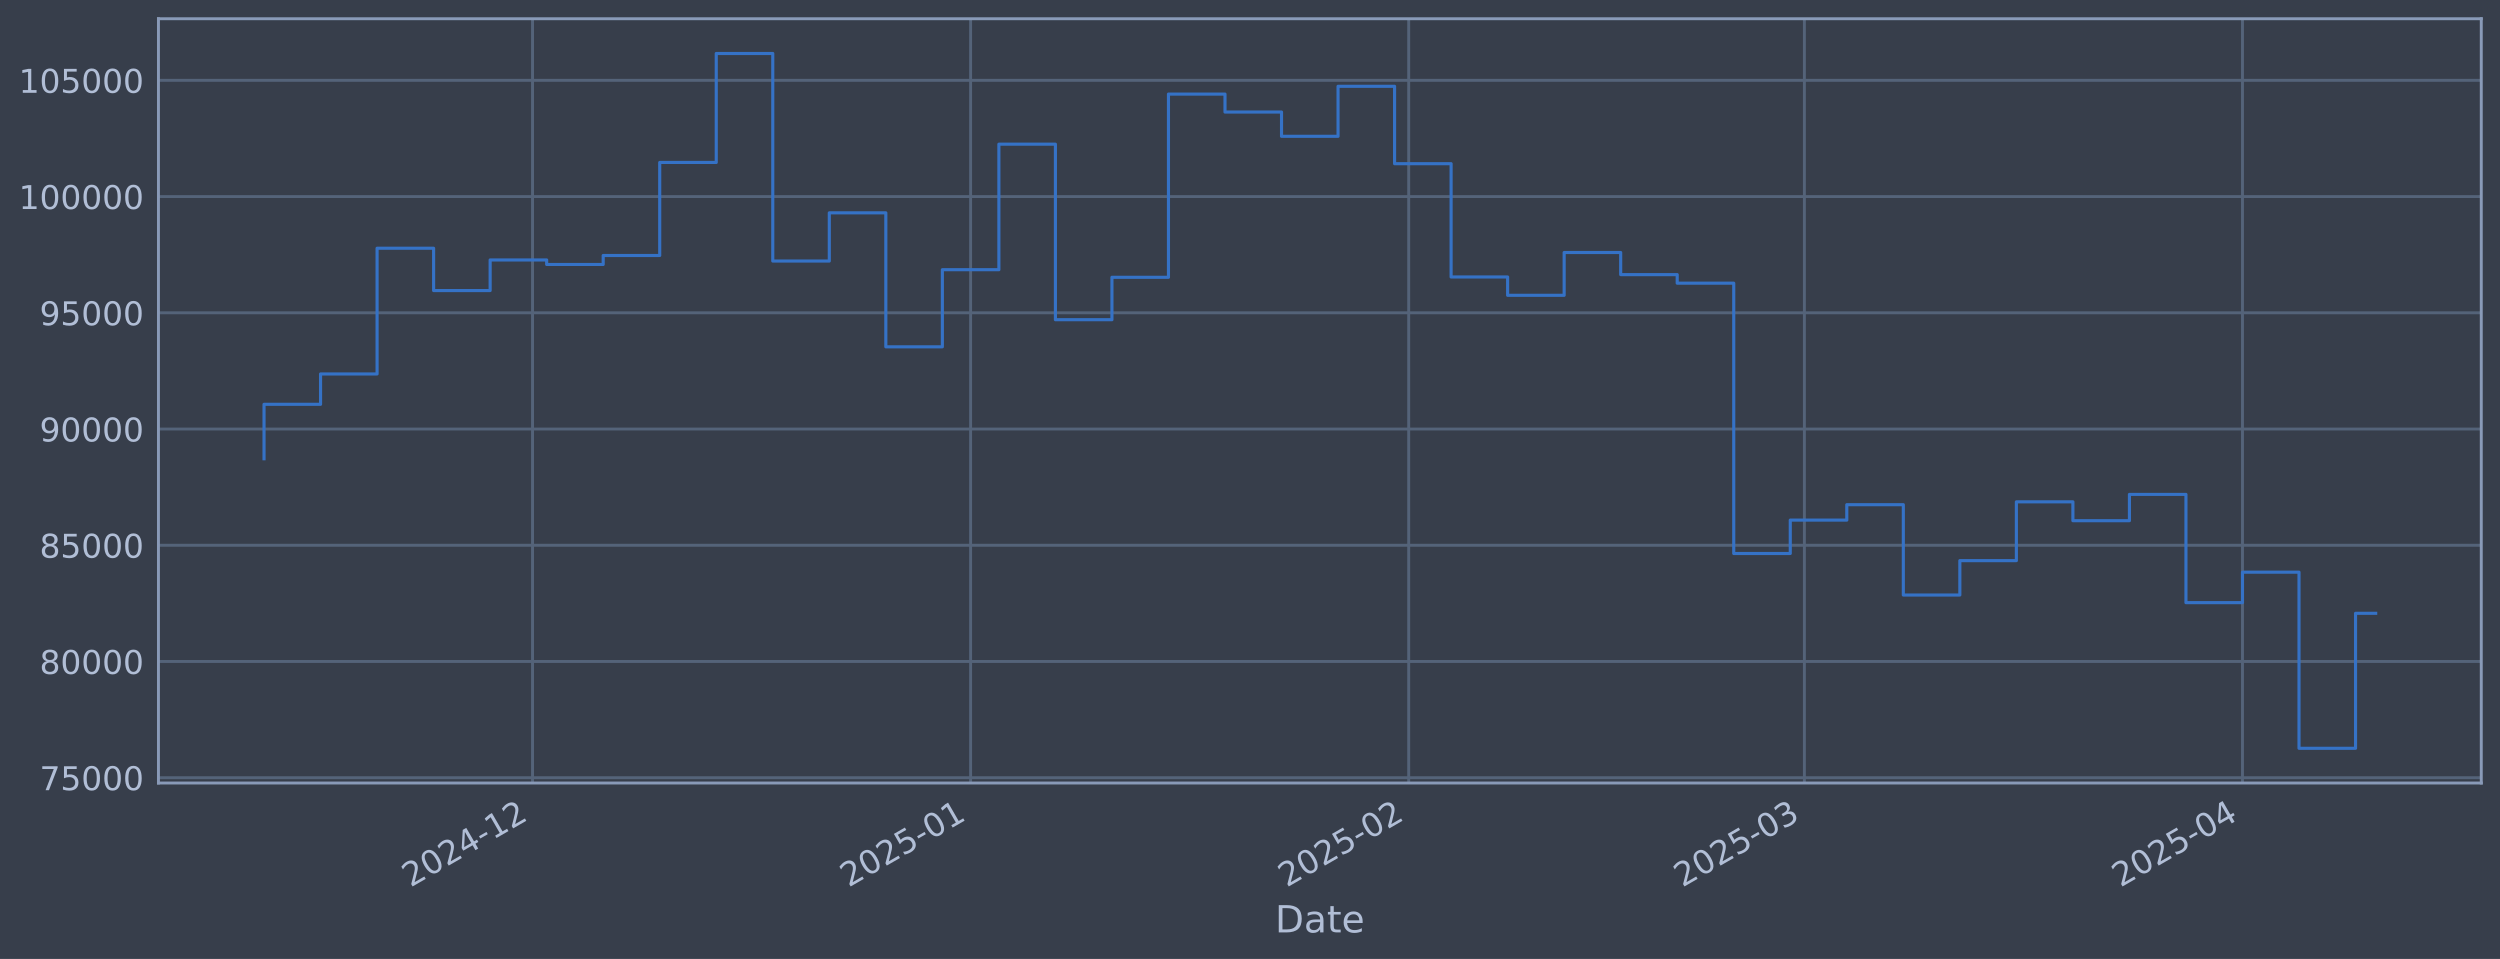
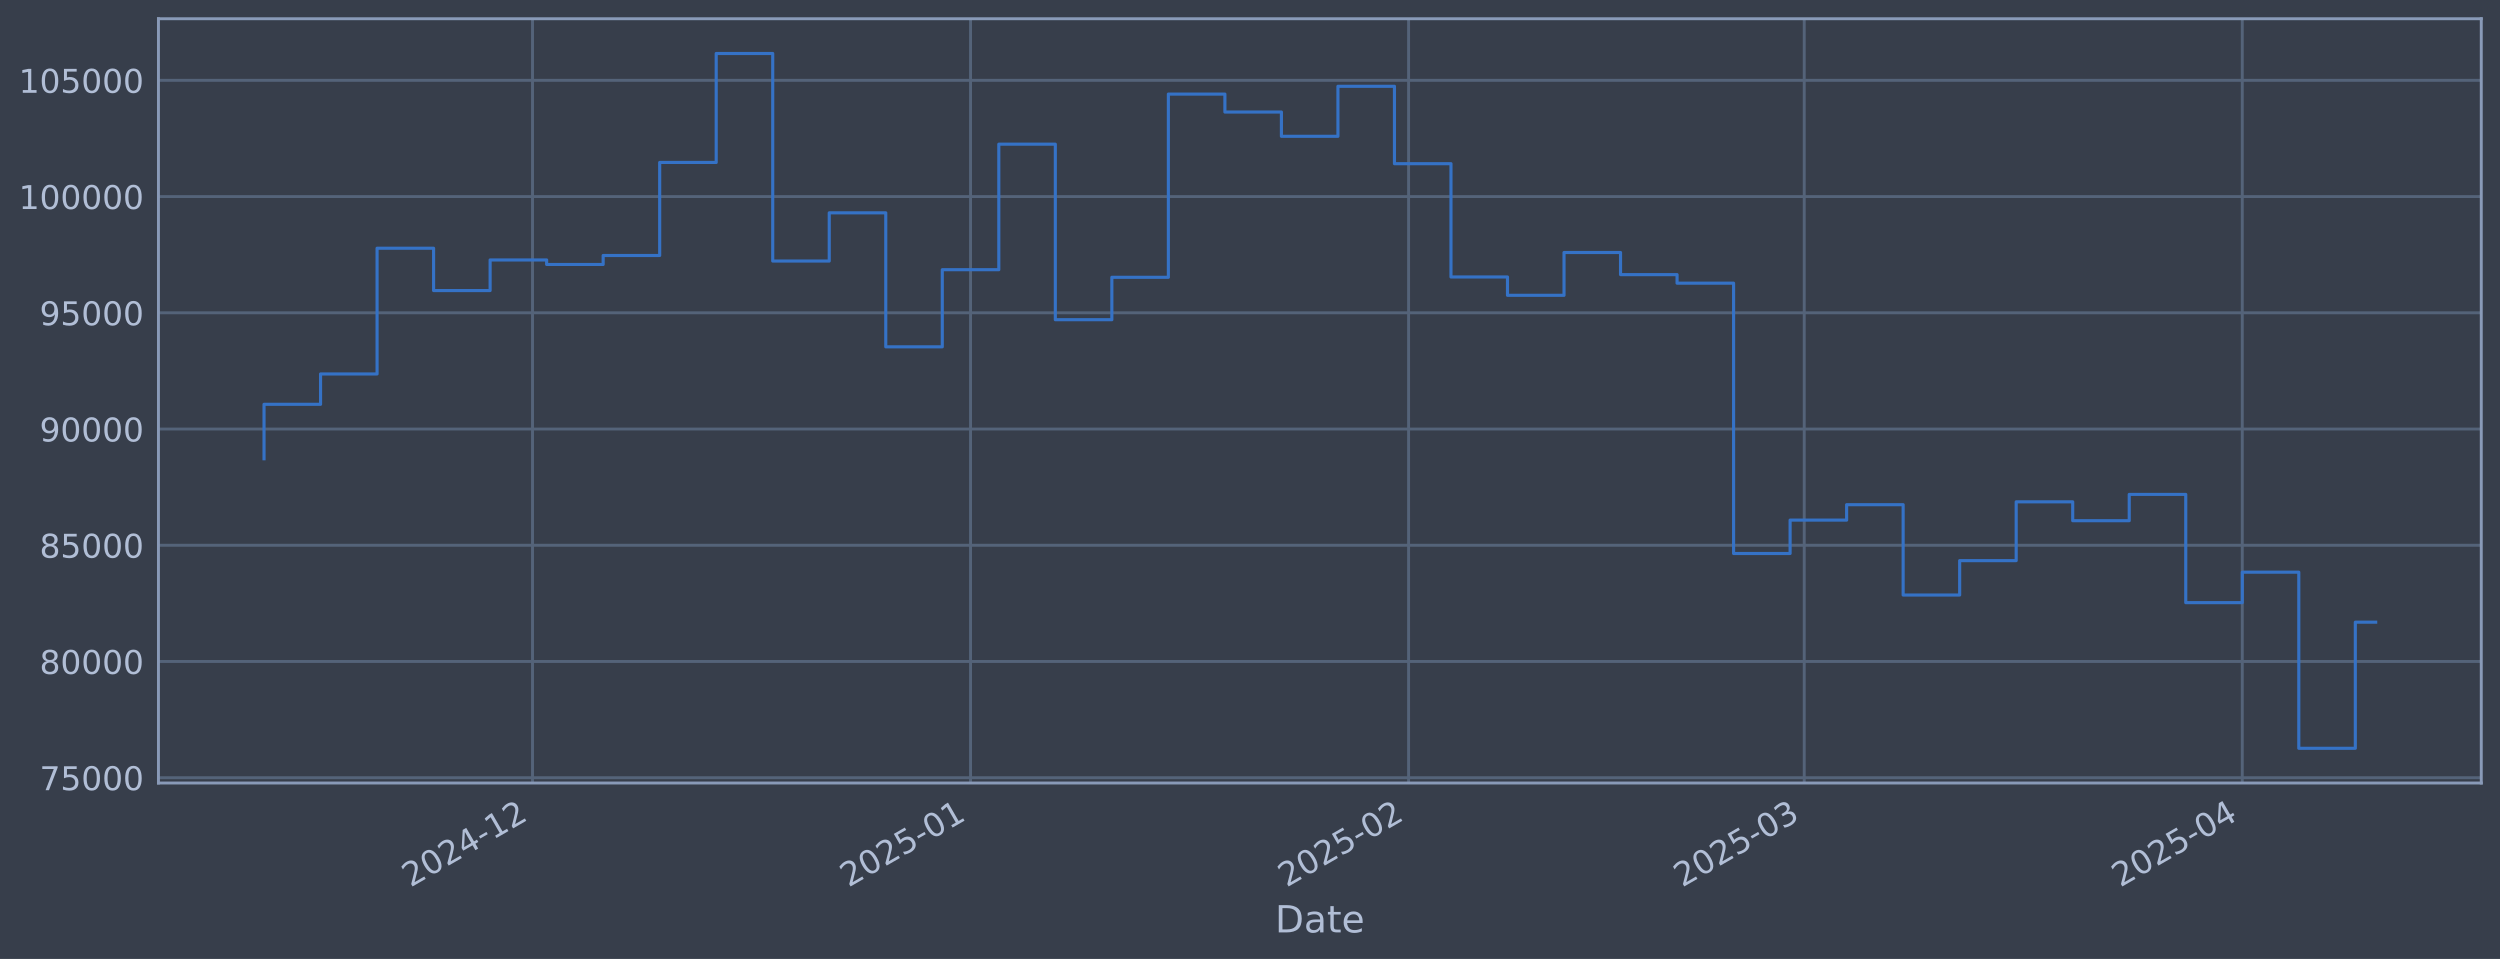
<svg xmlns="http://www.w3.org/2000/svg" xmlns:xlink="http://www.w3.org/1999/xlink" width="960.9pt" height="368.58pt" viewBox="0 0 960.9 368.58" version="1.1">
  <defs>
    <style type="text/css">*{stroke-linejoin: round; stroke-linecap: butt}</style>
  </defs>
  <g id="figure_1">
    <g id="patch_1">
      <path d="M 0 368.58  L 960.9 368.58  L 960.9 0  L 0 0  z " style="fill: #373e4b" />
    </g>
    <g id="axes_1">
      <g id="patch_2">
        <path d="M 60.901 300.96  L 953.701 300.96  L 953.701 7.2  L 60.901 7.2  z " style="fill: #373e4b" />
      </g>
      <g id="matplotlib.axis_1">
        <g id="xtick_1">
          <g id="line2d_1">
-             <path d="M 204.684 300.96  L 204.684 7.2  " clip-path="url(#pd4d13bf404)" style="fill: none; stroke: #546379; stroke-width: 1.12; stroke-linecap: square" />
+             <path d="M 204.674 300.96  L 204.674 7.2  " clip-path="url(#p8331b7caaa)" style="fill: none; stroke: #546379; stroke-width: 1.12; stroke-linecap: square" />
          </g>
          <g id="line2d_2" />
          <g id="text_1">
-             <g style="fill: #b1bed6" transform="translate(157.7812 341.1745) rotate(-30) scale(0.126 -0.126)">
+             <g style="fill: #b1bed6" transform="translate(157.7704 341.1745) rotate(-30) scale(0.126 -0.126)">
              <defs>
                <path id="DejaVuSans-32" d="M 1228 531  L 3431 531  L 3431 0  L 469 0  L 469 531  Q 828 903 1448 1529  Q 2069 2156 2228 2338  Q 2531 2678 2651 2914  Q 2772 3150 2772 3378  Q 2772 3750 2511 3984  Q 2250 4219 1831 4219  Q 1534 4219 1204 4116  Q 875 4013 500 3803  L 500 4441  Q 881 4594 1212 4672  Q 1544 4750 1819 4750  Q 2544 4750 2975 4387  Q 3406 4025 3406 3419  Q 3406 3131 3298 2873  Q 3191 2616 2906 2266  Q 2828 2175 2409 1742  Q 1991 1309 1228 531  z " transform="scale(0.015625)" />
                <path id="DejaVuSans-30" d="M 2034 4250  Q 1547 4250 1301 3770  Q 1056 3291 1056 2328  Q 1056 1369 1301 889  Q 1547 409 2034 409  Q 2525 409 2770 889  Q 3016 1369 3016 2328  Q 3016 3291 2770 3770  Q 2525 4250 2034 4250  z M 2034 4750  Q 2819 4750 3233 4129  Q 3647 3509 3647 2328  Q 3647 1150 3233 529  Q 2819 -91 2034 -91  Q 1250 -91 836 529  Q 422 1150 422 2328  Q 422 3509 836 4129  Q 1250 4750 2034 4750  z " transform="scale(0.015625)" />
                <path id="DejaVuSans-34" d="M 2419 4116  L 825 1625  L 2419 1625  L 2419 4116  z M 2253 4666  L 3047 4666  L 3047 1625  L 3713 1625  L 3713 1100  L 3047 1100  L 3047 0  L 2419 0  L 2419 1100  L 313 1100  L 313 1709  L 2253 4666  z " transform="scale(0.015625)" />
                <path id="DejaVuSans-2d" d="M 313 2009  L 1997 2009  L 1997 1497  L 313 1497  L 313 2009  z " transform="scale(0.015625)" />
                <path id="DejaVuSans-31" d="M 794 531  L 1825 531  L 1825 4091  L 703 3866  L 703 4441  L 1819 4666  L 2450 4666  L 2450 531  L 3481 531  L 3481 0  L 794 0  L 794 531  z " transform="scale(0.015625)" />
              </defs>
              <use xlink:href="#DejaVuSans-32" />
              <use xlink:href="#DejaVuSans-30" transform="translate(63.62305 0)" />
              <use xlink:href="#DejaVuSans-32" transform="translate(127.2461 0)" />
              <use xlink:href="#DejaVuSans-34" transform="translate(190.8691 0)" />
              <use xlink:href="#DejaVuSans-2d" transform="translate(254.4922 0)" />
              <use xlink:href="#DejaVuSans-31" transform="translate(290.5762 0)" />
              <use xlink:href="#DejaVuSans-32" transform="translate(354.1992 0)" />
            </g>
          </g>
        </g>
        <g id="xtick_2">
          <g id="line2d_3">
-             <path d="M 373.067 300.96  L 373.067 7.2  " clip-path="url(#pd4d13bf404)" style="fill: none; stroke: #546379; stroke-width: 1.12; stroke-linecap: square" />
+             <path d="M 373.039 300.96  L 373.039 7.2  " clip-path="url(#p8331b7caaa)" style="fill: none; stroke: #546379; stroke-width: 1.12; stroke-linecap: square" />
          </g>
          <g id="line2d_4" />
          <g id="text_2">
-             <g style="fill: #b1bed6" transform="translate(326.1637 341.1745) rotate(-30) scale(0.126 -0.126)">
+             <g style="fill: #b1bed6" transform="translate(326.1353 341.1745) rotate(-30) scale(0.126 -0.126)">
              <defs>
                <path id="DejaVuSans-35" d="M 691 4666  L 3169 4666  L 3169 4134  L 1269 4134  L 1269 2991  Q 1406 3038 1543 3061  Q 1681 3084 1819 3084  Q 2600 3084 3056 2656  Q 3513 2228 3513 1497  Q 3513 744 3044 326  Q 2575 -91 1722 -91  Q 1428 -91 1123 -41  Q 819 9 494 109  L 494 744  Q 775 591 1075 516  Q 1375 441 1709 441  Q 2250 441 2565 725  Q 2881 1009 2881 1497  Q 2881 1984 2565 2268  Q 2250 2553 1709 2553  Q 1456 2553 1204 2497  Q 953 2441 691 2322  L 691 4666  z " transform="scale(0.015625)" />
              </defs>
              <use xlink:href="#DejaVuSans-32" />
              <use xlink:href="#DejaVuSans-30" transform="translate(63.62305 0)" />
              <use xlink:href="#DejaVuSans-32" transform="translate(127.2461 0)" />
              <use xlink:href="#DejaVuSans-35" transform="translate(190.8691 0)" />
              <use xlink:href="#DejaVuSans-2d" transform="translate(254.4922 0)" />
              <use xlink:href="#DejaVuSans-30" transform="translate(290.5762 0)" />
              <use xlink:href="#DejaVuSans-31" transform="translate(354.1992 0)" />
            </g>
          </g>
        </g>
        <g id="xtick_3">
          <g id="line2d_5">
-             <path d="M 541.449 300.96  L 541.449 7.2  " clip-path="url(#pd4d13bf404)" style="fill: none; stroke: #546379; stroke-width: 1.12; stroke-linecap: square" />
+             <path d="M 541.404 300.96  L 541.404 7.2  " clip-path="url(#p8331b7caaa)" style="fill: none; stroke: #546379; stroke-width: 1.12; stroke-linecap: square" />
          </g>
          <g id="line2d_6" />
          <g id="text_3">
-             <g style="fill: #b1bed6" transform="translate(494.5461 341.1745) rotate(-30) scale(0.126 -0.126)">
+             <g style="fill: #b1bed6" transform="translate(494.5003 341.1745) rotate(-30) scale(0.126 -0.126)">
              <use xlink:href="#DejaVuSans-32" />
              <use xlink:href="#DejaVuSans-30" transform="translate(63.62305 0)" />
              <use xlink:href="#DejaVuSans-32" transform="translate(127.2461 0)" />
              <use xlink:href="#DejaVuSans-35" transform="translate(190.8691 0)" />
              <use xlink:href="#DejaVuSans-2d" transform="translate(254.4922 0)" />
              <use xlink:href="#DejaVuSans-30" transform="translate(290.5762 0)" />
              <use xlink:href="#DejaVuSans-32" transform="translate(354.1992 0)" />
            </g>
          </g>
        </g>
        <g id="xtick_4">
          <g id="line2d_7">
-             <path d="M 693.537 300.96  L 693.537 7.2  " clip-path="url(#pd4d13bf404)" style="fill: none; stroke: #546379; stroke-width: 1.12; stroke-linecap: square" />
+             <path d="M 693.475 300.96  L 693.475 7.2  " clip-path="url(#p8331b7caaa)" style="fill: none; stroke: #546379; stroke-width: 1.12; stroke-linecap: square" />
          </g>
          <g id="line2d_8" />
          <g id="text_4">
-             <g style="fill: #b1bed6" transform="translate(646.6335 341.1745) rotate(-30) scale(0.126 -0.126)">
+             <g style="fill: #b1bed6" transform="translate(646.5718 341.1745) rotate(-30) scale(0.126 -0.126)">
              <defs>
                <path id="DejaVuSans-33" d="M 2597 2516  Q 3050 2419 3304 2112  Q 3559 1806 3559 1356  Q 3559 666 3084 287  Q 2609 -91 1734 -91  Q 1441 -91 1130 -33  Q 819 25 488 141  L 488 750  Q 750 597 1062 519  Q 1375 441 1716 441  Q 2309 441 2620 675  Q 2931 909 2931 1356  Q 2931 1769 2642 2001  Q 2353 2234 1838 2234  L 1294 2234  L 1294 2753  L 1863 2753  Q 2328 2753 2575 2939  Q 2822 3125 2822 3475  Q 2822 3834 2567 4026  Q 2313 4219 1838 4219  Q 1578 4219 1281 4162  Q 984 4106 628 3988  L 628 4550  Q 988 4650 1302 4700  Q 1616 4750 1894 4750  Q 2613 4750 3031 4423  Q 3450 4097 3450 3541  Q 3450 3153 3228 2886  Q 3006 2619 2597 2516  z " transform="scale(0.015625)" />
              </defs>
              <use xlink:href="#DejaVuSans-32" />
              <use xlink:href="#DejaVuSans-30" transform="translate(63.62305 0)" />
              <use xlink:href="#DejaVuSans-32" transform="translate(127.2461 0)" />
              <use xlink:href="#DejaVuSans-35" transform="translate(190.8691 0)" />
              <use xlink:href="#DejaVuSans-2d" transform="translate(254.4922 0)" />
              <use xlink:href="#DejaVuSans-30" transform="translate(290.5762 0)" />
              <use xlink:href="#DejaVuSans-33" transform="translate(354.1992 0)" />
            </g>
          </g>
        </g>
        <g id="xtick_5">
          <g id="line2d_9">
-             <path d="M 861.919 300.96  L 861.919 7.2  " clip-path="url(#pd4d13bf404)" style="fill: none; stroke: #546379; stroke-width: 1.12; stroke-linecap: square" />
+             <path d="M 861.84 300.96  L 861.84 7.2  " clip-path="url(#p8331b7caaa)" style="fill: none; stroke: #546379; stroke-width: 1.12; stroke-linecap: square" />
          </g>
          <g id="line2d_10" />
          <g id="text_5">
-             <g style="fill: #b1bed6" transform="translate(815.016 341.1745) rotate(-30) scale(0.126 -0.126)">
+             <g style="fill: #b1bed6" transform="translate(814.9367 341.1745) rotate(-30) scale(0.126 -0.126)">
              <use xlink:href="#DejaVuSans-32" />
              <use xlink:href="#DejaVuSans-30" transform="translate(63.62305 0)" />
              <use xlink:href="#DejaVuSans-32" transform="translate(127.2461 0)" />
              <use xlink:href="#DejaVuSans-35" transform="translate(190.8691 0)" />
              <use xlink:href="#DejaVuSans-2d" transform="translate(254.4922 0)" />
              <use xlink:href="#DejaVuSans-30" transform="translate(290.5762 0)" />
              <use xlink:href="#DejaVuSans-34" transform="translate(354.1992 0)" />
            </g>
          </g>
        </g>
        <g id="text_6">
          <g style="fill: #b1bed6" transform="translate(490.0914 358.3856) scale(0.144 -0.144)">
            <defs>
              <path id="DejaVuSans-44" d="M 1259 4147  L 1259 519  L 2022 519  Q 2988 519 3436 956  Q 3884 1394 3884 2338  Q 3884 3275 3436 3711  Q 2988 4147 2022 4147  L 1259 4147  z M 628 4666  L 1925 4666  Q 3281 4666 3915 4102  Q 4550 3538 4550 2338  Q 4550 1131 3912 565  Q 3275 0 1925 0  L 628 0  L 628 4666  z " transform="scale(0.015625)" />
              <path id="DejaVuSans-61" d="M 2194 1759  Q 1497 1759 1228 1600  Q 959 1441 959 1056  Q 959 750 1161 570  Q 1363 391 1709 391  Q 2188 391 2477 730  Q 2766 1069 2766 1631  L 2766 1759  L 2194 1759  z M 3341 1997  L 3341 0  L 2766 0  L 2766 531  Q 2569 213 2275 61  Q 1981 -91 1556 -91  Q 1019 -91 701 211  Q 384 513 384 1019  Q 384 1609 779 1909  Q 1175 2209 1959 2209  L 2766 2209  L 2766 2266  Q 2766 2663 2505 2880  Q 2244 3097 1772 3097  Q 1472 3097 1187 3025  Q 903 2953 641 2809  L 641 3341  Q 956 3463 1253 3523  Q 1550 3584 1831 3584  Q 2591 3584 2966 3190  Q 3341 2797 3341 1997  z " transform="scale(0.015625)" />
              <path id="DejaVuSans-74" d="M 1172 4494  L 1172 3500  L 2356 3500  L 2356 3053  L 1172 3053  L 1172 1153  Q 1172 725 1289 603  Q 1406 481 1766 481  L 2356 481  L 2356 0  L 1766 0  Q 1100 0 847 248  Q 594 497 594 1153  L 594 3053  L 172 3053  L 172 3500  L 594 3500  L 594 4494  L 1172 4494  z " transform="scale(0.015625)" />
              <path id="DejaVuSans-65" d="M 3597 1894  L 3597 1613  L 953 1613  Q 991 1019 1311 708  Q 1631 397 2203 397  Q 2534 397 2845 478  Q 3156 559 3463 722  L 3463 178  Q 3153 47 2828 -22  Q 2503 -91 2169 -91  Q 1331 -91 842 396  Q 353 884 353 1716  Q 353 2575 817 3079  Q 1281 3584 2069 3584  Q 2775 3584 3186 3129  Q 3597 2675 3597 1894  z M 3022 2063  Q 3016 2534 2758 2815  Q 2500 3097 2075 3097  Q 1594 3097 1305 2825  Q 1016 2553 972 2059  L 3022 2063  z " transform="scale(0.015625)" />
            </defs>
            <use xlink:href="#DejaVuSans-44" />
            <use xlink:href="#DejaVuSans-61" transform="translate(77.00195 0)" />
            <use xlink:href="#DejaVuSans-74" transform="translate(138.2812 0)" />
            <use xlink:href="#DejaVuSans-65" transform="translate(177.4902 0)" />
          </g>
        </g>
      </g>
      <g id="matplotlib.axis_2">
        <g id="ytick_1">
          <g id="line2d_11">
-             <path d="M 60.901 298.924  L 953.701 298.924  " clip-path="url(#pd4d13bf404)" style="fill: none; stroke: #546379; stroke-width: 1.12; stroke-linecap: square" />
+             <path d="M 60.901 298.924  L 953.701 298.924  " clip-path="url(#p8331b7caaa)" style="fill: none; stroke: #546379; stroke-width: 1.12; stroke-linecap: square" />
          </g>
          <g id="line2d_12" />
          <g id="text_7">
            <g style="fill: #b1bed6" transform="translate(15.21675 303.7108) scale(0.126 -0.126)">
              <defs>
                <path id="DejaVuSans-37" d="M 525 4666  L 3525 4666  L 3525 4397  L 1831 0  L 1172 0  L 2766 4134  L 525 4134  L 525 4666  z " transform="scale(0.015625)" />
              </defs>
              <use xlink:href="#DejaVuSans-37" />
              <use xlink:href="#DejaVuSans-35" transform="translate(63.62305 0)" />
              <use xlink:href="#DejaVuSans-30" transform="translate(127.2461 0)" />
              <use xlink:href="#DejaVuSans-30" transform="translate(190.8691 0)" />
              <use xlink:href="#DejaVuSans-30" transform="translate(254.4922 0)" />
            </g>
          </g>
        </g>
        <g id="ytick_2">
          <g id="line2d_13">
-             <path d="M 60.901 254.25  L 953.701 254.25  " clip-path="url(#pd4d13bf404)" style="fill: none; stroke: #546379; stroke-width: 1.12; stroke-linecap: square" />
+             <path d="M 60.901 254.25  L 953.701 254.25  " clip-path="url(#p8331b7caaa)" style="fill: none; stroke: #546379; stroke-width: 1.12; stroke-linecap: square" />
          </g>
          <g id="line2d_14" />
          <g id="text_8">
            <g style="fill: #b1bed6" transform="translate(15.21675 259.037) scale(0.126 -0.126)">
              <defs>
                <path id="DejaVuSans-38" d="M 2034 2216  Q 1584 2216 1326 1975  Q 1069 1734 1069 1313  Q 1069 891 1326 650  Q 1584 409 2034 409  Q 2484 409 2743 651  Q 3003 894 3003 1313  Q 3003 1734 2745 1975  Q 2488 2216 2034 2216  z M 1403 2484  Q 997 2584 770 2862  Q 544 3141 544 3541  Q 544 4100 942 4425  Q 1341 4750 2034 4750  Q 2731 4750 3128 4425  Q 3525 4100 3525 3541  Q 3525 3141 3298 2862  Q 3072 2584 2669 2484  Q 3125 2378 3379 2068  Q 3634 1759 3634 1313  Q 3634 634 3220 271  Q 2806 -91 2034 -91  Q 1263 -91 848 271  Q 434 634 434 1313  Q 434 1759 690 2068  Q 947 2378 1403 2484  z M 1172 3481  Q 1172 3119 1398 2916  Q 1625 2713 2034 2713  Q 2441 2713 2670 2916  Q 2900 3119 2900 3481  Q 2900 3844 2670 4047  Q 2441 4250 2034 4250  Q 1625 4250 1398 4047  Q 1172 3844 1172 3481  z " transform="scale(0.015625)" />
              </defs>
              <use xlink:href="#DejaVuSans-38" />
              <use xlink:href="#DejaVuSans-30" transform="translate(63.62305 0)" />
              <use xlink:href="#DejaVuSans-30" transform="translate(127.2461 0)" />
              <use xlink:href="#DejaVuSans-30" transform="translate(190.8691 0)" />
              <use xlink:href="#DejaVuSans-30" transform="translate(254.4922 0)" />
            </g>
          </g>
        </g>
        <g id="ytick_3">
          <g id="line2d_15">
-             <path d="M 60.901 209.576  L 953.701 209.576  " clip-path="url(#pd4d13bf404)" style="fill: none; stroke: #546379; stroke-width: 1.12; stroke-linecap: square" />
+             <path d="M 60.901 209.576  L 953.701 209.576  " clip-path="url(#p8331b7caaa)" style="fill: none; stroke: #546379; stroke-width: 1.12; stroke-linecap: square" />
          </g>
          <g id="line2d_16" />
          <g id="text_9">
            <g style="fill: #b1bed6" transform="translate(15.21675 214.3633) scale(0.126 -0.126)">
              <use xlink:href="#DejaVuSans-38" />
              <use xlink:href="#DejaVuSans-35" transform="translate(63.62305 0)" />
              <use xlink:href="#DejaVuSans-30" transform="translate(127.2461 0)" />
              <use xlink:href="#DejaVuSans-30" transform="translate(190.8691 0)" />
              <use xlink:href="#DejaVuSans-30" transform="translate(254.4922 0)" />
            </g>
          </g>
        </g>
        <g id="ytick_4">
          <g id="line2d_17">
-             <path d="M 60.901 164.903  L 953.701 164.903  " clip-path="url(#pd4d13bf404)" style="fill: none; stroke: #546379; stroke-width: 1.12; stroke-linecap: square" />
+             <path d="M 60.901 164.903  L 953.701 164.903  " clip-path="url(#p8331b7caaa)" style="fill: none; stroke: #546379; stroke-width: 1.12; stroke-linecap: square" />
          </g>
          <g id="line2d_18" />
          <g id="text_10">
            <g style="fill: #b1bed6" transform="translate(15.21675 169.6896) scale(0.126 -0.126)">
              <defs>
                <path id="DejaVuSans-39" d="M 703 97  L 703 672  Q 941 559 1184 500  Q 1428 441 1663 441  Q 2288 441 2617 861  Q 2947 1281 2994 2138  Q 2813 1869 2534 1725  Q 2256 1581 1919 1581  Q 1219 1581 811 2004  Q 403 2428 403 3163  Q 403 3881 828 4315  Q 1253 4750 1959 4750  Q 2769 4750 3195 4129  Q 3622 3509 3622 2328  Q 3622 1225 3098 567  Q 2575 -91 1691 -91  Q 1453 -91 1209 -44  Q 966 3 703 97  z M 1959 2075  Q 2384 2075 2632 2365  Q 2881 2656 2881 3163  Q 2881 3666 2632 3958  Q 2384 4250 1959 4250  Q 1534 4250 1286 3958  Q 1038 3666 1038 3163  Q 1038 2656 1286 2365  Q 1534 2075 1959 2075  z " transform="scale(0.015625)" />
              </defs>
              <use xlink:href="#DejaVuSans-39" />
              <use xlink:href="#DejaVuSans-30" transform="translate(63.62305 0)" />
              <use xlink:href="#DejaVuSans-30" transform="translate(127.2461 0)" />
              <use xlink:href="#DejaVuSans-30" transform="translate(190.8691 0)" />
              <use xlink:href="#DejaVuSans-30" transform="translate(254.4922 0)" />
            </g>
          </g>
        </g>
        <g id="ytick_5">
          <g id="line2d_19">
-             <path d="M 60.901 120.229  L 953.701 120.229  " clip-path="url(#pd4d13bf404)" style="fill: none; stroke: #546379; stroke-width: 1.12; stroke-linecap: square" />
+             <path d="M 60.901 120.229  L 953.701 120.229  " clip-path="url(#p8331b7caaa)" style="fill: none; stroke: #546379; stroke-width: 1.12; stroke-linecap: square" />
          </g>
          <g id="line2d_20" />
          <g id="text_11">
            <g style="fill: #b1bed6" transform="translate(15.21675 125.0159) scale(0.126 -0.126)">
              <use xlink:href="#DejaVuSans-39" />
              <use xlink:href="#DejaVuSans-35" transform="translate(63.62305 0)" />
              <use xlink:href="#DejaVuSans-30" transform="translate(127.2461 0)" />
              <use xlink:href="#DejaVuSans-30" transform="translate(190.8691 0)" />
              <use xlink:href="#DejaVuSans-30" transform="translate(254.4922 0)" />
            </g>
          </g>
        </g>
        <g id="ytick_6">
          <g id="line2d_21">
-             <path d="M 60.901 75.555  L 953.701 75.555  " clip-path="url(#pd4d13bf404)" style="fill: none; stroke: #546379; stroke-width: 1.12; stroke-linecap: square" />
+             <path d="M 60.901 75.555  L 953.701 75.555  " clip-path="url(#p8331b7caaa)" style="fill: none; stroke: #546379; stroke-width: 1.12; stroke-linecap: square" />
          </g>
          <g id="line2d_22" />
          <g id="text_12">
            <g style="fill: #b1bed6" transform="translate(7.2 80.34213) scale(0.126 -0.126)">
              <use xlink:href="#DejaVuSans-31" />
              <use xlink:href="#DejaVuSans-30" transform="translate(63.62305 0)" />
              <use xlink:href="#DejaVuSans-30" transform="translate(127.2461 0)" />
              <use xlink:href="#DejaVuSans-30" transform="translate(190.8691 0)" />
              <use xlink:href="#DejaVuSans-30" transform="translate(254.4922 0)" />
              <use xlink:href="#DejaVuSans-30" transform="translate(318.1152 0)" />
            </g>
          </g>
        </g>
        <g id="ytick_7">
          <g id="line2d_23">
-             <path d="M 60.901 30.881  L 953.701 30.881  " clip-path="url(#pd4d13bf404)" style="fill: none; stroke: #546379; stroke-width: 1.12; stroke-linecap: square" />
+             <path d="M 60.901 30.881  L 953.701 30.881  " clip-path="url(#p8331b7caaa)" style="fill: none; stroke: #546379; stroke-width: 1.12; stroke-linecap: square" />
          </g>
          <g id="line2d_24" />
          <g id="text_13">
            <g style="fill: #b1bed6" transform="translate(7.2 35.6684) scale(0.126 -0.126)">
              <use xlink:href="#DejaVuSans-31" />
              <use xlink:href="#DejaVuSans-30" transform="translate(63.62305 0)" />
              <use xlink:href="#DejaVuSans-35" transform="translate(127.2461 0)" />
              <use xlink:href="#DejaVuSans-30" transform="translate(190.8691 0)" />
              <use xlink:href="#DejaVuSans-30" transform="translate(254.4922 0)" />
              <use xlink:href="#DejaVuSans-30" transform="translate(318.1152 0)" />
            </g>
          </g>
        </g>
      </g>
      <g id="line2d_25">
-         <path d="M 101.482 176.341  L 101.482 155.403  L 123.209 155.403  L 123.209 143.732  L 144.936 143.732  L 144.936 95.418  L 166.663 95.418  L 166.663 111.678  L 188.389 111.678  L 188.389 99.915  L 210.116 99.915  L 210.116 101.649  L 231.843 101.649  L 231.843 98.2  L 253.57 98.2  L 253.57 62.443  L 275.296 62.443  L 275.296 20.553  L 297.023 20.553  L 297.023 100.335  L 318.75 100.335  L 318.75 81.808  L 340.477 81.808  L 340.477 133.306  L 362.204 133.306  L 362.204 103.667  L 383.93 103.667  L 383.93 55.422  L 405.657 55.422  L 405.657 122.885  L 427.384 122.885  L 427.384 106.584  L 449.111 106.584  L 449.111 36.163  L 470.837 36.163  L 470.837 43.059  L 492.564 43.059  L 492.564 52.391  L 514.291 52.391  L 514.291 33.169  L 536.018 33.169  L 536.018 62.915  L 557.744 62.915  L 557.744 106.463  L 579.471 106.463  L 579.471 113.51  L 601.198 113.51  L 601.198 97.056  L 622.925 97.056  L 622.925 105.551  L 644.652 105.551  L 644.652 108.839  L 666.378 108.839  L 666.378 212.74  L 688.105 212.74  L 688.105 199.911  L 709.832 199.911  L 709.832 193.981  L 731.559 193.981  L 731.559 228.703  L 753.285 228.703  L 753.285 215.477  L 775.012 215.477  L 775.012 192.89  L 796.739 192.89  L 796.739 200.132  L 818.466 200.132  L 818.466 190.029  L 840.192 190.029  L 840.192 231.635  L 861.919 231.635  L 861.919 219.923  L 883.646 219.923  L 883.646 287.607  L 905.373 287.607  L 905.373 235.737  L 913.119 235.737  " clip-path="url(#pd4d13bf404)" style="fill: none; stroke: #3572c6; stroke-width: 1.2; stroke-linecap: square" />
+         <path d="M 101.482 176.341  L 101.482 155.403  L 123.207 155.403  L 123.207 143.732  L 144.931 143.732  L 144.931 95.418  L 166.656 95.418  L 166.656 111.678  L 188.38 111.678  L 188.38 99.915  L 210.105 99.915  L 210.105 101.649  L 231.829 101.649  L 231.829 98.2  L 253.554 98.2  L 253.554 62.443  L 275.278 62.443  L 275.278 20.553  L 297.003 20.553  L 297.003 100.335  L 318.727 100.335  L 318.727 81.808  L 340.452 81.808  L 340.452 133.306  L 362.176 133.306  L 362.176 103.667  L 383.901 103.667  L 383.901 55.422  L 405.625 55.422  L 405.625 122.885  L 427.35 122.885  L 427.35 106.584  L 449.074 106.584  L 449.074 36.163  L 470.799 36.163  L 470.799 43.059  L 492.523 43.059  L 492.523 52.391  L 514.248 52.391  L 514.248 33.169  L 535.972 33.169  L 535.972 62.915  L 557.697 62.915  L 557.697 106.463  L 579.421 106.463  L 579.421 113.51  L 601.146 113.51  L 601.146 97.056  L 622.87 97.056  L 622.87 105.551  L 644.595 105.551  L 644.595 108.839  L 666.319 108.839  L 666.319 212.74  L 688.044 212.74  L 688.044 199.911  L 709.768 199.911  L 709.768 193.981  L 731.493 193.981  L 731.493 228.703  L 753.217 228.703  L 753.217 215.477  L 774.942 215.477  L 774.942 192.89  L 796.666 192.89  L 796.666 200.132  L 818.391 200.132  L 818.391 190.029  L 840.115 190.029  L 840.115 231.635  L 861.84 231.635  L 861.84 219.923  L 883.564 219.923  L 883.564 287.607  L 905.289 287.607  L 905.289 239.145  L 913.119 239.145  " clip-path="url(#p8331b7caaa)" style="fill: none; stroke: #3572c6; stroke-width: 1.2; stroke-linecap: square" />
      </g>
      <g id="patch_3">
        <path d="M 60.901 300.96  L 60.901 7.2  " style="fill: none; stroke: #899ab8; stroke-width: 1.12; stroke-linejoin: miter; stroke-linecap: square" />
      </g>
      <g id="patch_4">
        <path d="M 953.701 300.96  L 953.701 7.2  " style="fill: none; stroke: #899ab8; stroke-width: 1.12; stroke-linejoin: miter; stroke-linecap: square" />
      </g>
      <g id="patch_5">
        <path d="M 60.901 300.96  L 953.701 300.96  " style="fill: none; stroke: #899ab8; stroke-width: 1.12; stroke-linejoin: miter; stroke-linecap: square" />
      </g>
      <g id="patch_6">
        <path d="M 60.901 7.2  L 953.701 7.2  " style="fill: none; stroke: #899ab8; stroke-width: 1.12; stroke-linejoin: miter; stroke-linecap: square" />
      </g>
    </g>
  </g>
  <defs>
-     <clipPath id="pd4d13bf404">
+     <clipPath id="p8331b7caaa">
      <rect x="60.901" y="7.2" width="892.8" height="293.76" />
    </clipPath>
  </defs>
</svg>
